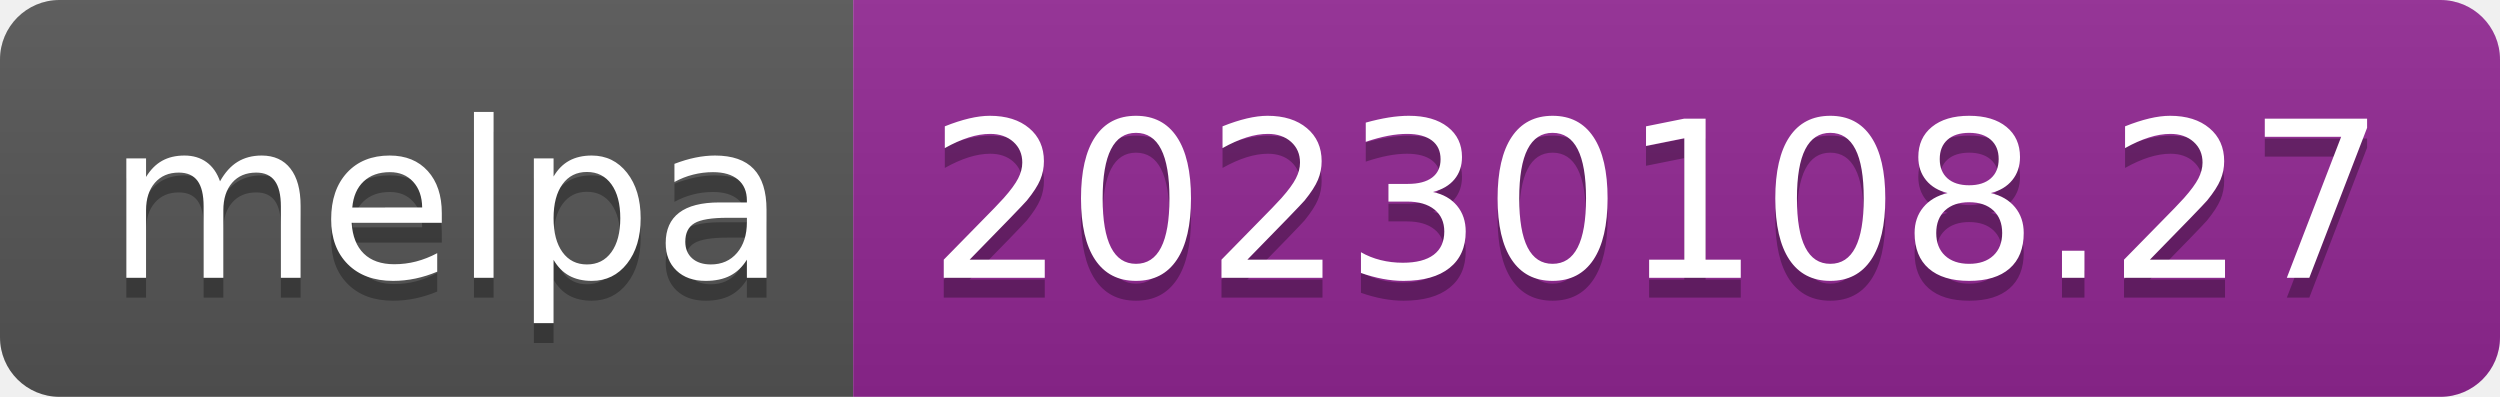
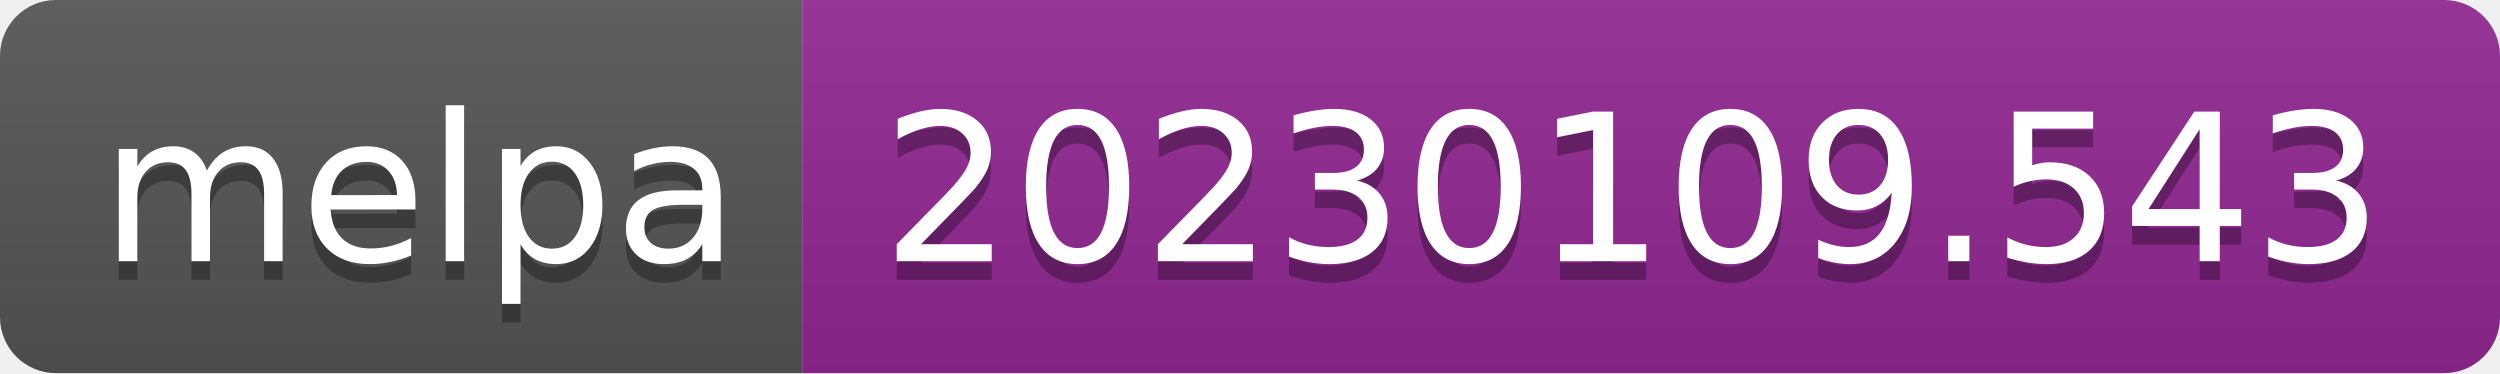
- <svg xmlns="http://www.w3.org/2000/svg" width="126" height="20" role="img" aria-label="melpa: 20230108.27">
+ <svg xmlns="http://www.w3.org/2000/svg" width="134" height="20" role="img" aria-label="melpa: 20230109.543">
  <linearGradient id="s" x2="0" y2="100%">
    <stop offset="0" stop-color="#bbb" stop-opacity=".1" />
    <stop offset="1" stop-opacity=".1" />
  </linearGradient>
  <clipPath id="r">
-     <rect width="126" height="20" rx="3" fill="#fff" />
+     <rect width="134" height="20" rx="3" fill="#fff" />
  </clipPath>
  <g clip-path="url(#r)">
    <rect width="43" height="20" fill="#555" />
-     <rect x="43" width="83" height="20" fill="#922793" />
-     <rect width="126" height="20" fill="url(#s)" />
+     <rect x="43" width="91" height="20" fill="#922793" />
+     <rect width="134" height="20" fill="url(#s)" />
  </g>
  <g fill="#fff" text-anchor="middle" font-family="Verdana,Geneva,DejaVu Sans,sans-serif" text-rendering="geometricPrecision" font-size="110">
    <text aria-hidden="true" x="225" y="150" fill="#010101" fill-opacity=".3" transform="scale(.1)" textLength="330">melpa</text>
    <text x="225" y="140" transform="scale(.1)" fill="#fff" textLength="330">melpa</text>
-     <text aria-hidden="true" x="835" y="150" fill="#010101" fill-opacity=".3" transform="scale(.1)" textLength="730">20230108.27</text>
-     <text x="835" y="140" transform="scale(.1)" fill="#fff" textLength="730">20230108.27</text>
+     <text aria-hidden="true" x="875" y="150" fill="#010101" fill-opacity=".3" transform="scale(.1)" textLength="810">20230109.543</text>
+     <text x="875" y="140" transform="scale(.1)" fill="#fff" textLength="810">20230109.543</text>
  </g>
</svg>
